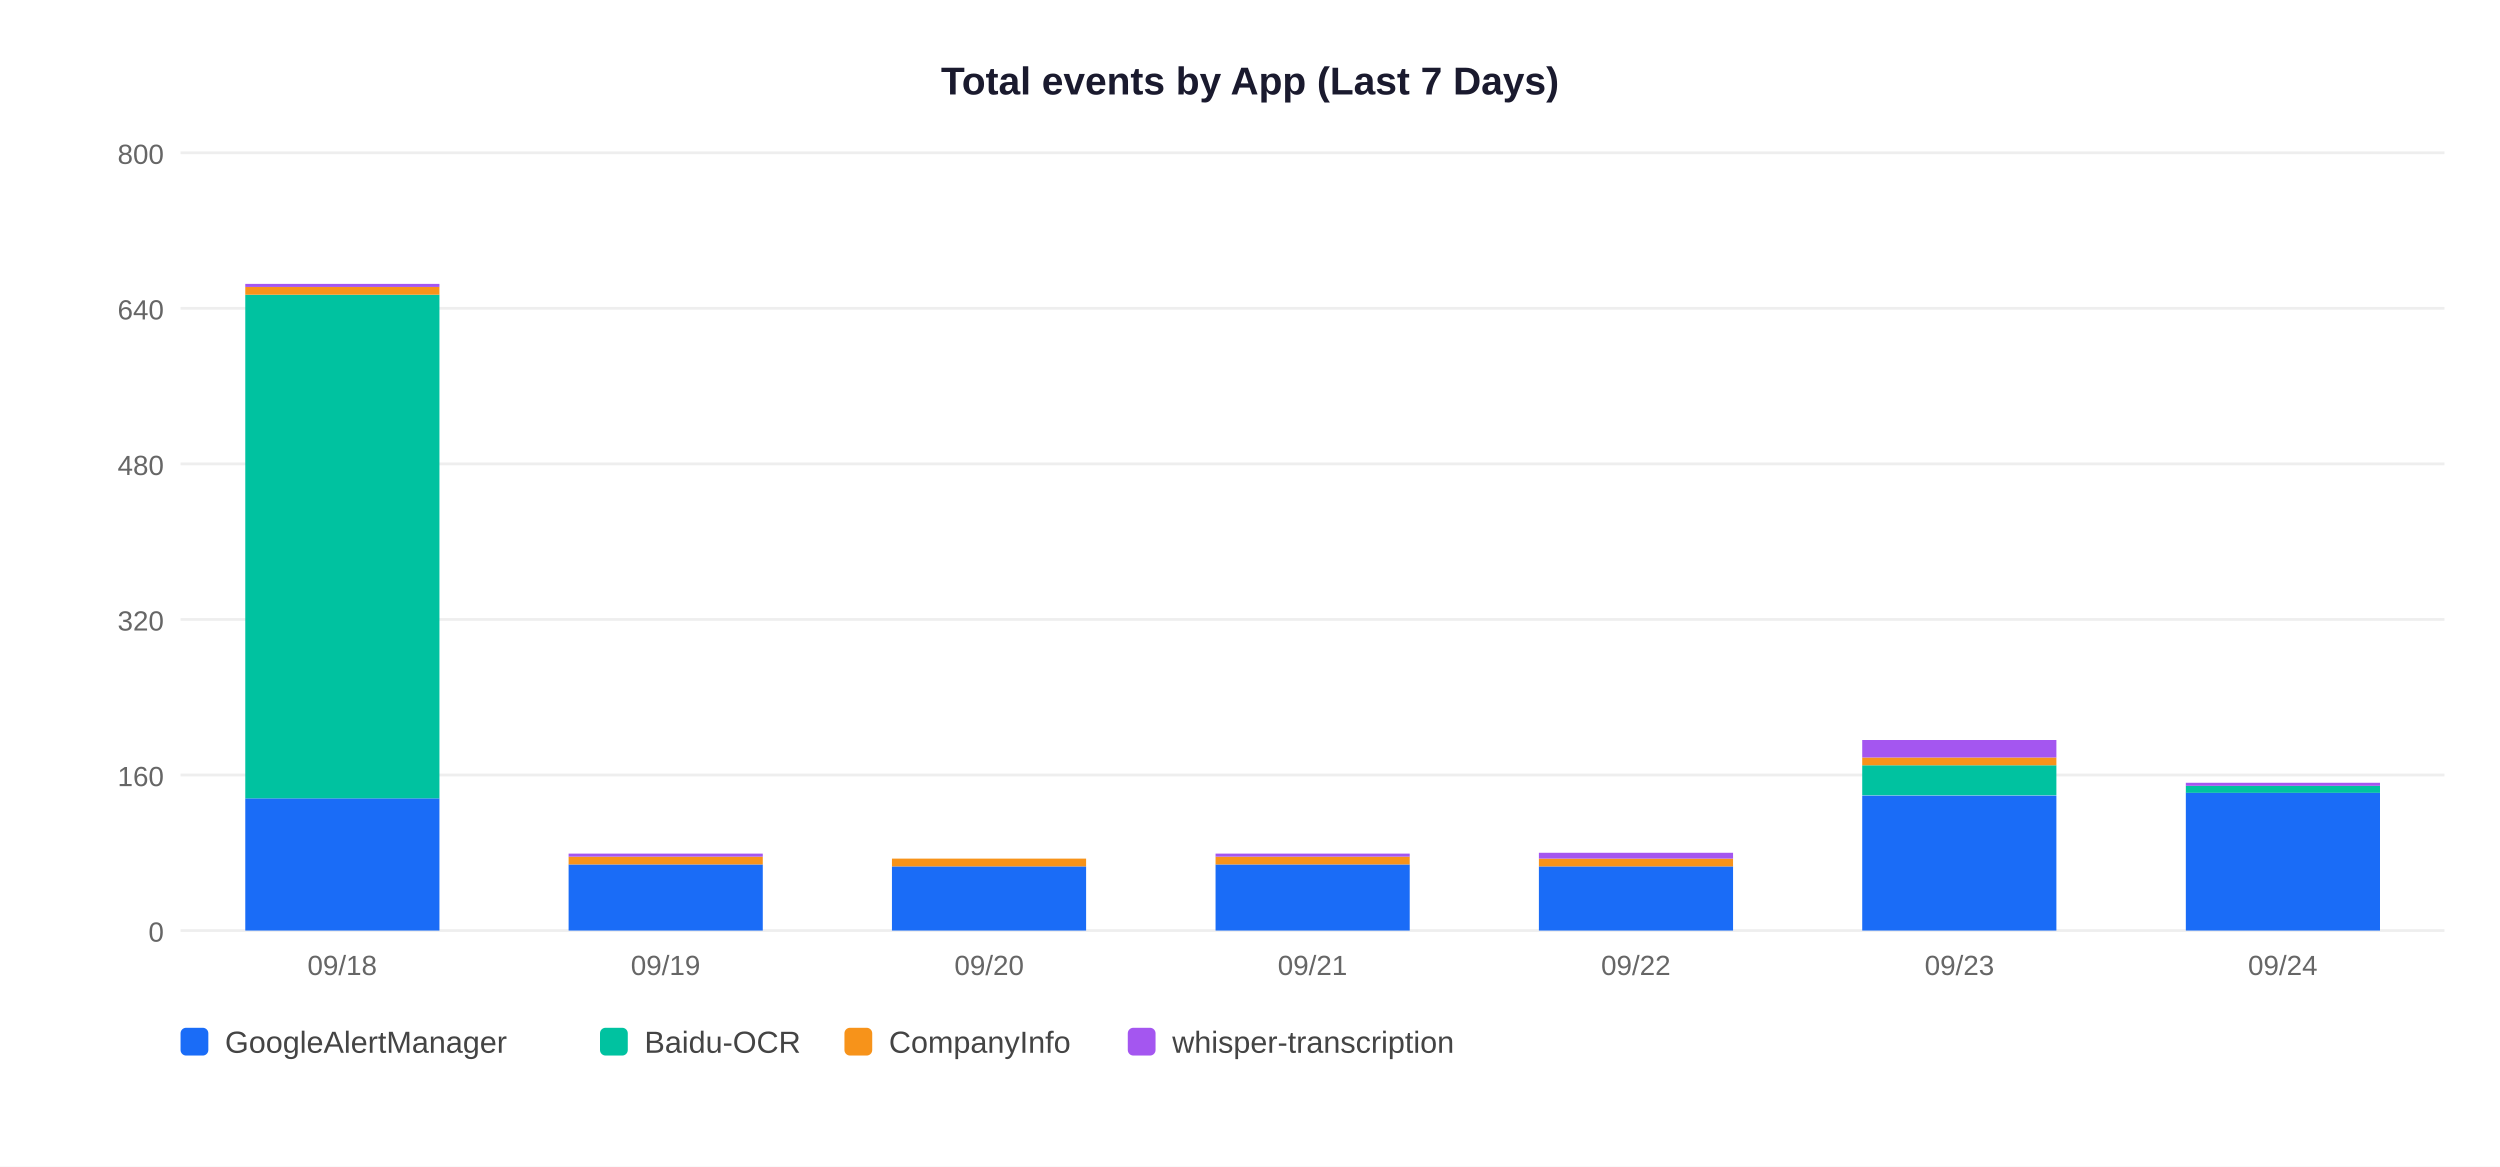
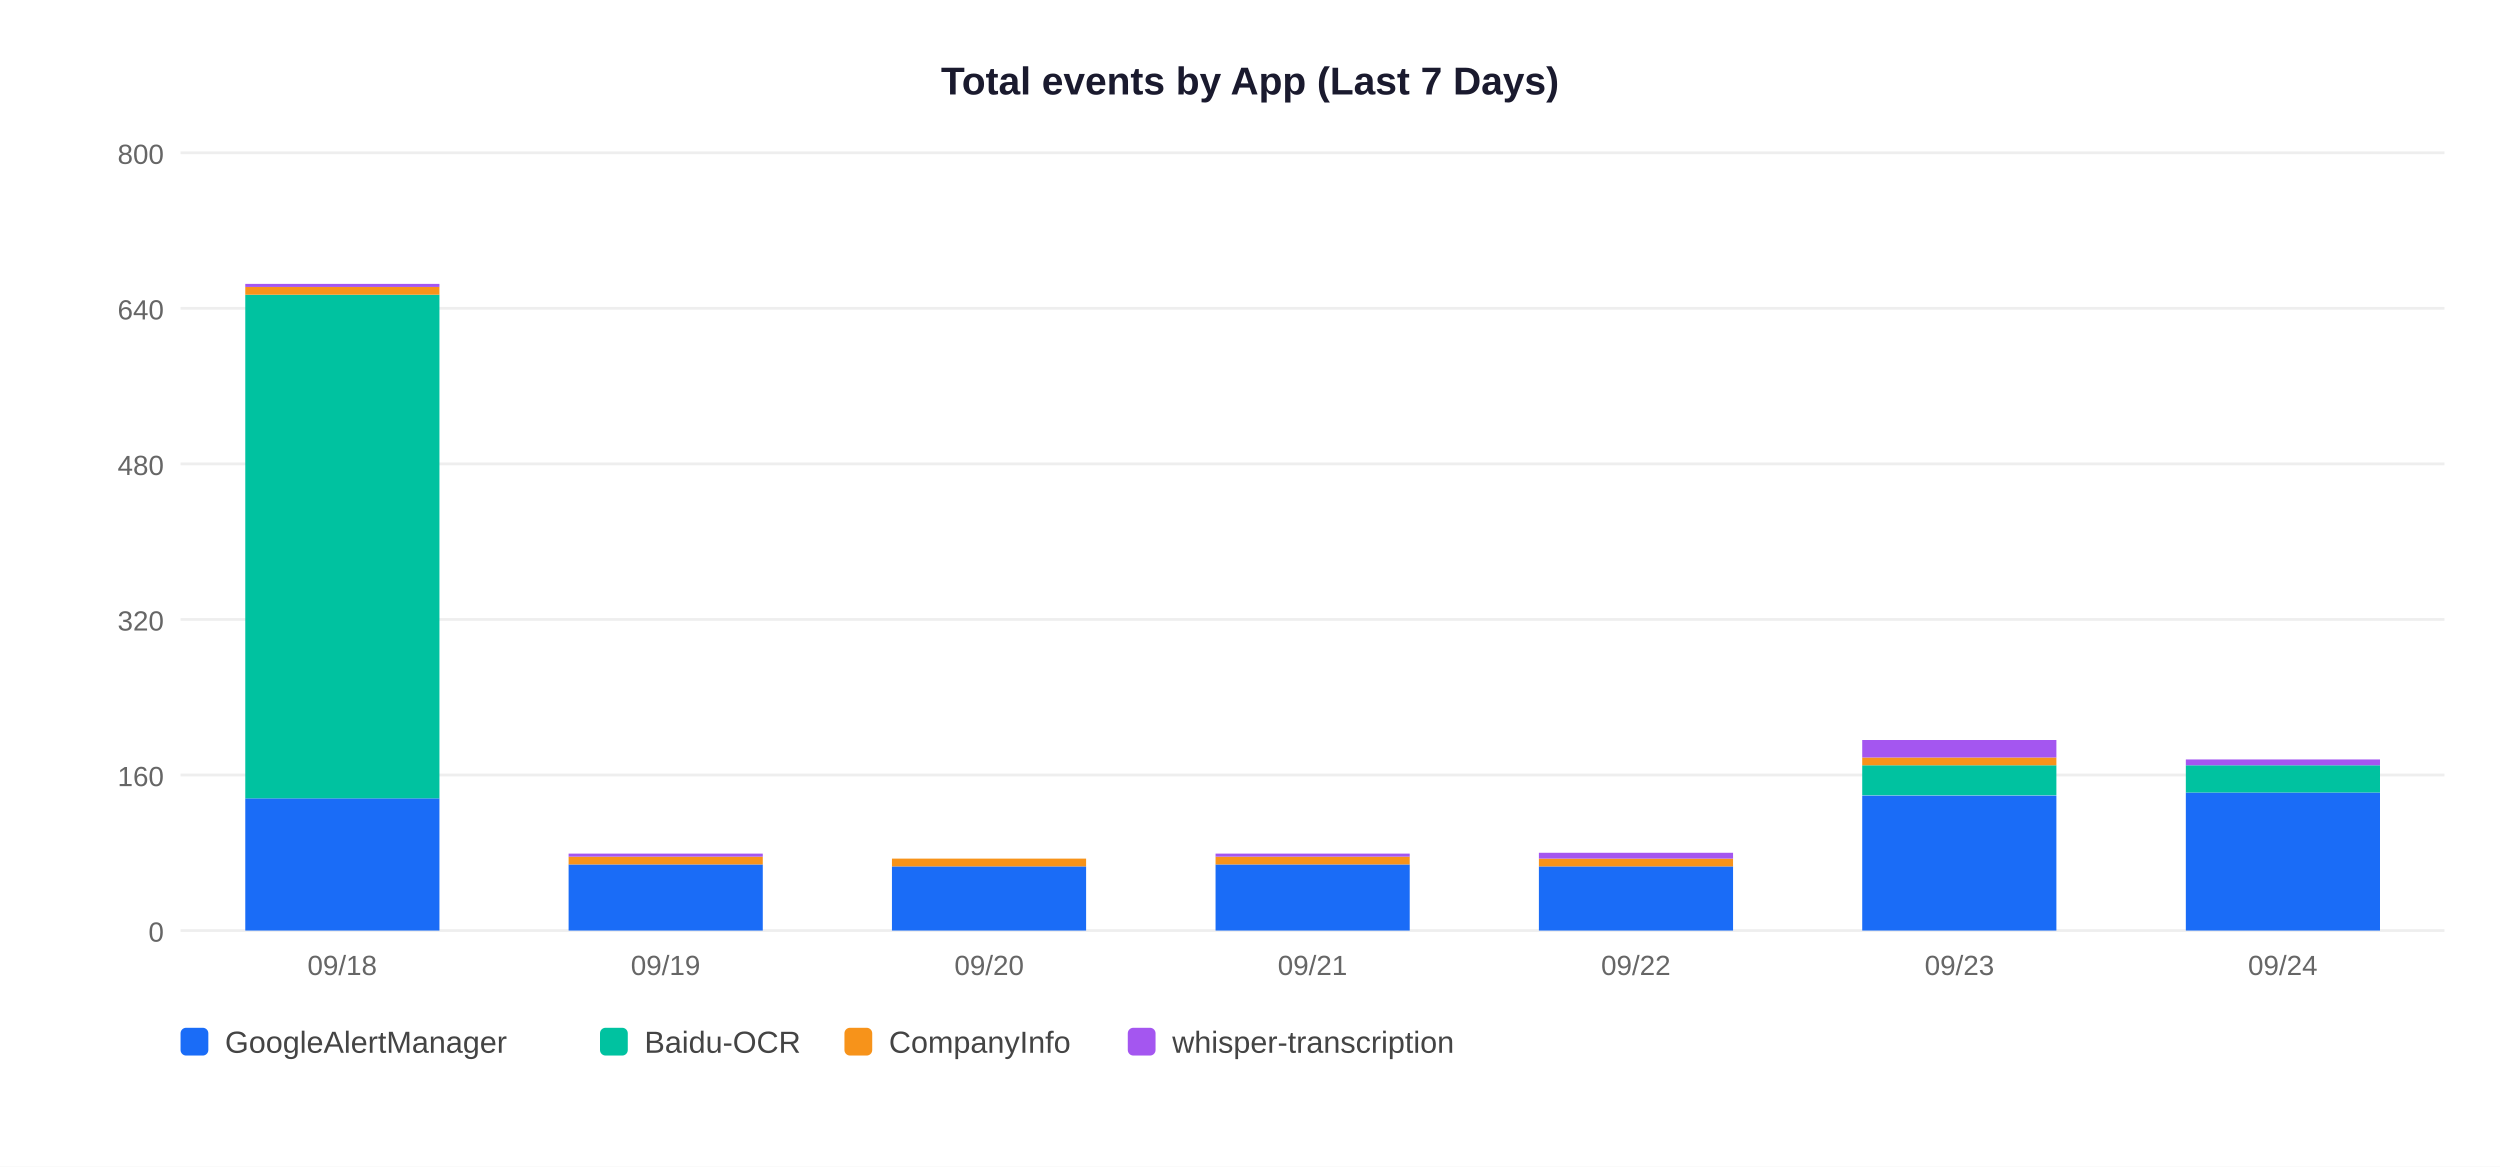
<svg xmlns="http://www.w3.org/2000/svg" width="900" height="420">
  <rect width="900" height="420" fill="white" />
  <text x="450" y="34" text-anchor="middle" font-size="14" font-weight="bold" font-family="Arial,sans-serif" fill="#1a1a2e">Total events by App (Last 7 Days)</text>
  <line x1="65" y1="335" x2="880" y2="335" stroke="#EEEEEE" stroke-width="1" />
  <text x="59" y="339" text-anchor="end" font-size="10" font-family="Arial,sans-serif" fill="#666">0</text>
  <line x1="65" y1="279" x2="880" y2="279" stroke="#EEEEEE" stroke-width="1" />
  <text x="59" y="283" text-anchor="end" font-size="10" font-family="Arial,sans-serif" fill="#666">160</text>
  <line x1="65" y1="223" x2="880" y2="223" stroke="#EEEEEE" stroke-width="1" />
  <text x="59" y="227" text-anchor="end" font-size="10" font-family="Arial,sans-serif" fill="#666">320</text>
  <line x1="65" y1="167" x2="880" y2="167" stroke="#EEEEEE" stroke-width="1" />
  <text x="59" y="171" text-anchor="end" font-size="10" font-family="Arial,sans-serif" fill="#666">480</text>
  <line x1="65" y1="111" x2="880" y2="111" stroke="#EEEEEE" stroke-width="1" />
  <text x="59" y="115" text-anchor="end" font-size="10" font-family="Arial,sans-serif" fill="#666">640</text>
  <line x1="65" y1="55" x2="880" y2="55" stroke="#EEEEEE" stroke-width="1" />
  <text x="59" y="59" text-anchor="end" font-size="10" font-family="Arial,sans-serif" fill="#666">800</text>
  <rect x="88.3" y="287.4" width="69.9" height="47.6" fill="#1A6CF7" />
  <rect x="88.3" y="106.1" width="69.9" height="181.3" fill="#00C2A0" />
  <rect x="88.3" y="103.3" width="69.9" height="2.8" fill="#F7931A" />
  <rect x="88.3" y="102.2" width="69.9" height="1.1" fill="#A456F0" />
  <text x="123.2" y="351" text-anchor="middle" font-size="10" font-family="Arial,sans-serif" fill="#666">09/18</text>
  <rect x="204.7" y="311.2" width="69.9" height="23.8" fill="#1A6CF7" />
  <rect x="204.7" y="308.4" width="69.9" height="2.8" fill="#F7931A" />
  <rect x="204.7" y="307.3" width="69.9" height="1.1" fill="#A456F0" />
  <text x="239.6" y="351" text-anchor="middle" font-size="10" font-family="Arial,sans-serif" fill="#666">09/19</text>
  <rect x="321.1" y="311.9" width="69.9" height="23.1" fill="#1A6CF7" />
  <rect x="321.1" y="309.1" width="69.9" height="2.8" fill="#F7931A" />
  <text x="356.1" y="351" text-anchor="middle" font-size="10" font-family="Arial,sans-serif" fill="#666">09/20</text>
  <rect x="437.6" y="311.2" width="69.9" height="23.8" fill="#1A6CF7" />
  <rect x="437.6" y="308.4" width="69.9" height="2.8" fill="#F7931A" />
  <rect x="437.6" y="307.3" width="69.9" height="1.1" fill="#A456F0" />
  <text x="472.5" y="351" text-anchor="middle" font-size="10" font-family="Arial,sans-serif" fill="#666">09/21</text>
  <rect x="554.0" y="311.9" width="69.9" height="23.1" fill="#1A6CF7" />
  <rect x="554.0" y="309.1" width="69.9" height="2.8" fill="#F7931A" />
  <rect x="554.0" y="307.0" width="69.9" height="2.1" fill="#A456F0" />
  <text x="588.9" y="351" text-anchor="middle" font-size="10" font-family="Arial,sans-serif" fill="#666">09/22</text>
  <rect x="670.4" y="286.4" width="69.9" height="48.6" fill="#1A6CF7" />
  <rect x="670.4" y="275.5" width="69.9" height="10.8" fill="#00C2A0" />
  <rect x="670.4" y="272.7" width="69.9" height="2.8" fill="#F7931A" />
  <rect x="670.4" y="266.4" width="69.9" height="6.3" fill="#A456F0" />
  <text x="705.4" y="351" text-anchor="middle" font-size="10" font-family="Arial,sans-serif" fill="#666">09/23</text>
  <rect x="786.9" y="285.3" width="69.9" height="49.7" fill="#1A6CF7" />
-   <rect x="786.9" y="282.9" width="69.9" height="2.5" fill="#00C2A0" />
-   <rect x="786.9" y="281.8" width="69.9" height="1.1" fill="#A456F0" />
+   <rect x="786.9" y="275.5" width="69.9" height="9.8" fill="#00C2A0" />
+   <rect x="786.9" y="273.4" width="69.9" height="2.1" fill="#A456F0" />
  <text x="821.8" y="351" text-anchor="middle" font-size="10" font-family="Arial,sans-serif" fill="#666">09/24</text>
  <rect x="65" y="370" width="10" height="10" rx="2" fill="#1A6CF7" />
  <text x="81" y="379" font-size="11" font-family="Arial,sans-serif" fill="#444">GoogleAlertManager</text>
  <rect x="216" y="370" width="10" height="10" rx="2" fill="#00C2A0" />
  <text x="232" y="379" font-size="11" font-family="Arial,sans-serif" fill="#444">Baidu-OCR</text>
  <rect x="304" y="370" width="10" height="10" rx="2" fill="#F7931A" />
  <text x="320" y="379" font-size="11" font-family="Arial,sans-serif" fill="#444">CompanyInfo</text>
  <rect x="406" y="370" width="10" height="10" rx="2" fill="#A456F0" />
  <text x="422" y="379" font-size="11" font-family="Arial,sans-serif" fill="#444">whisper-transcription</text>
</svg>
